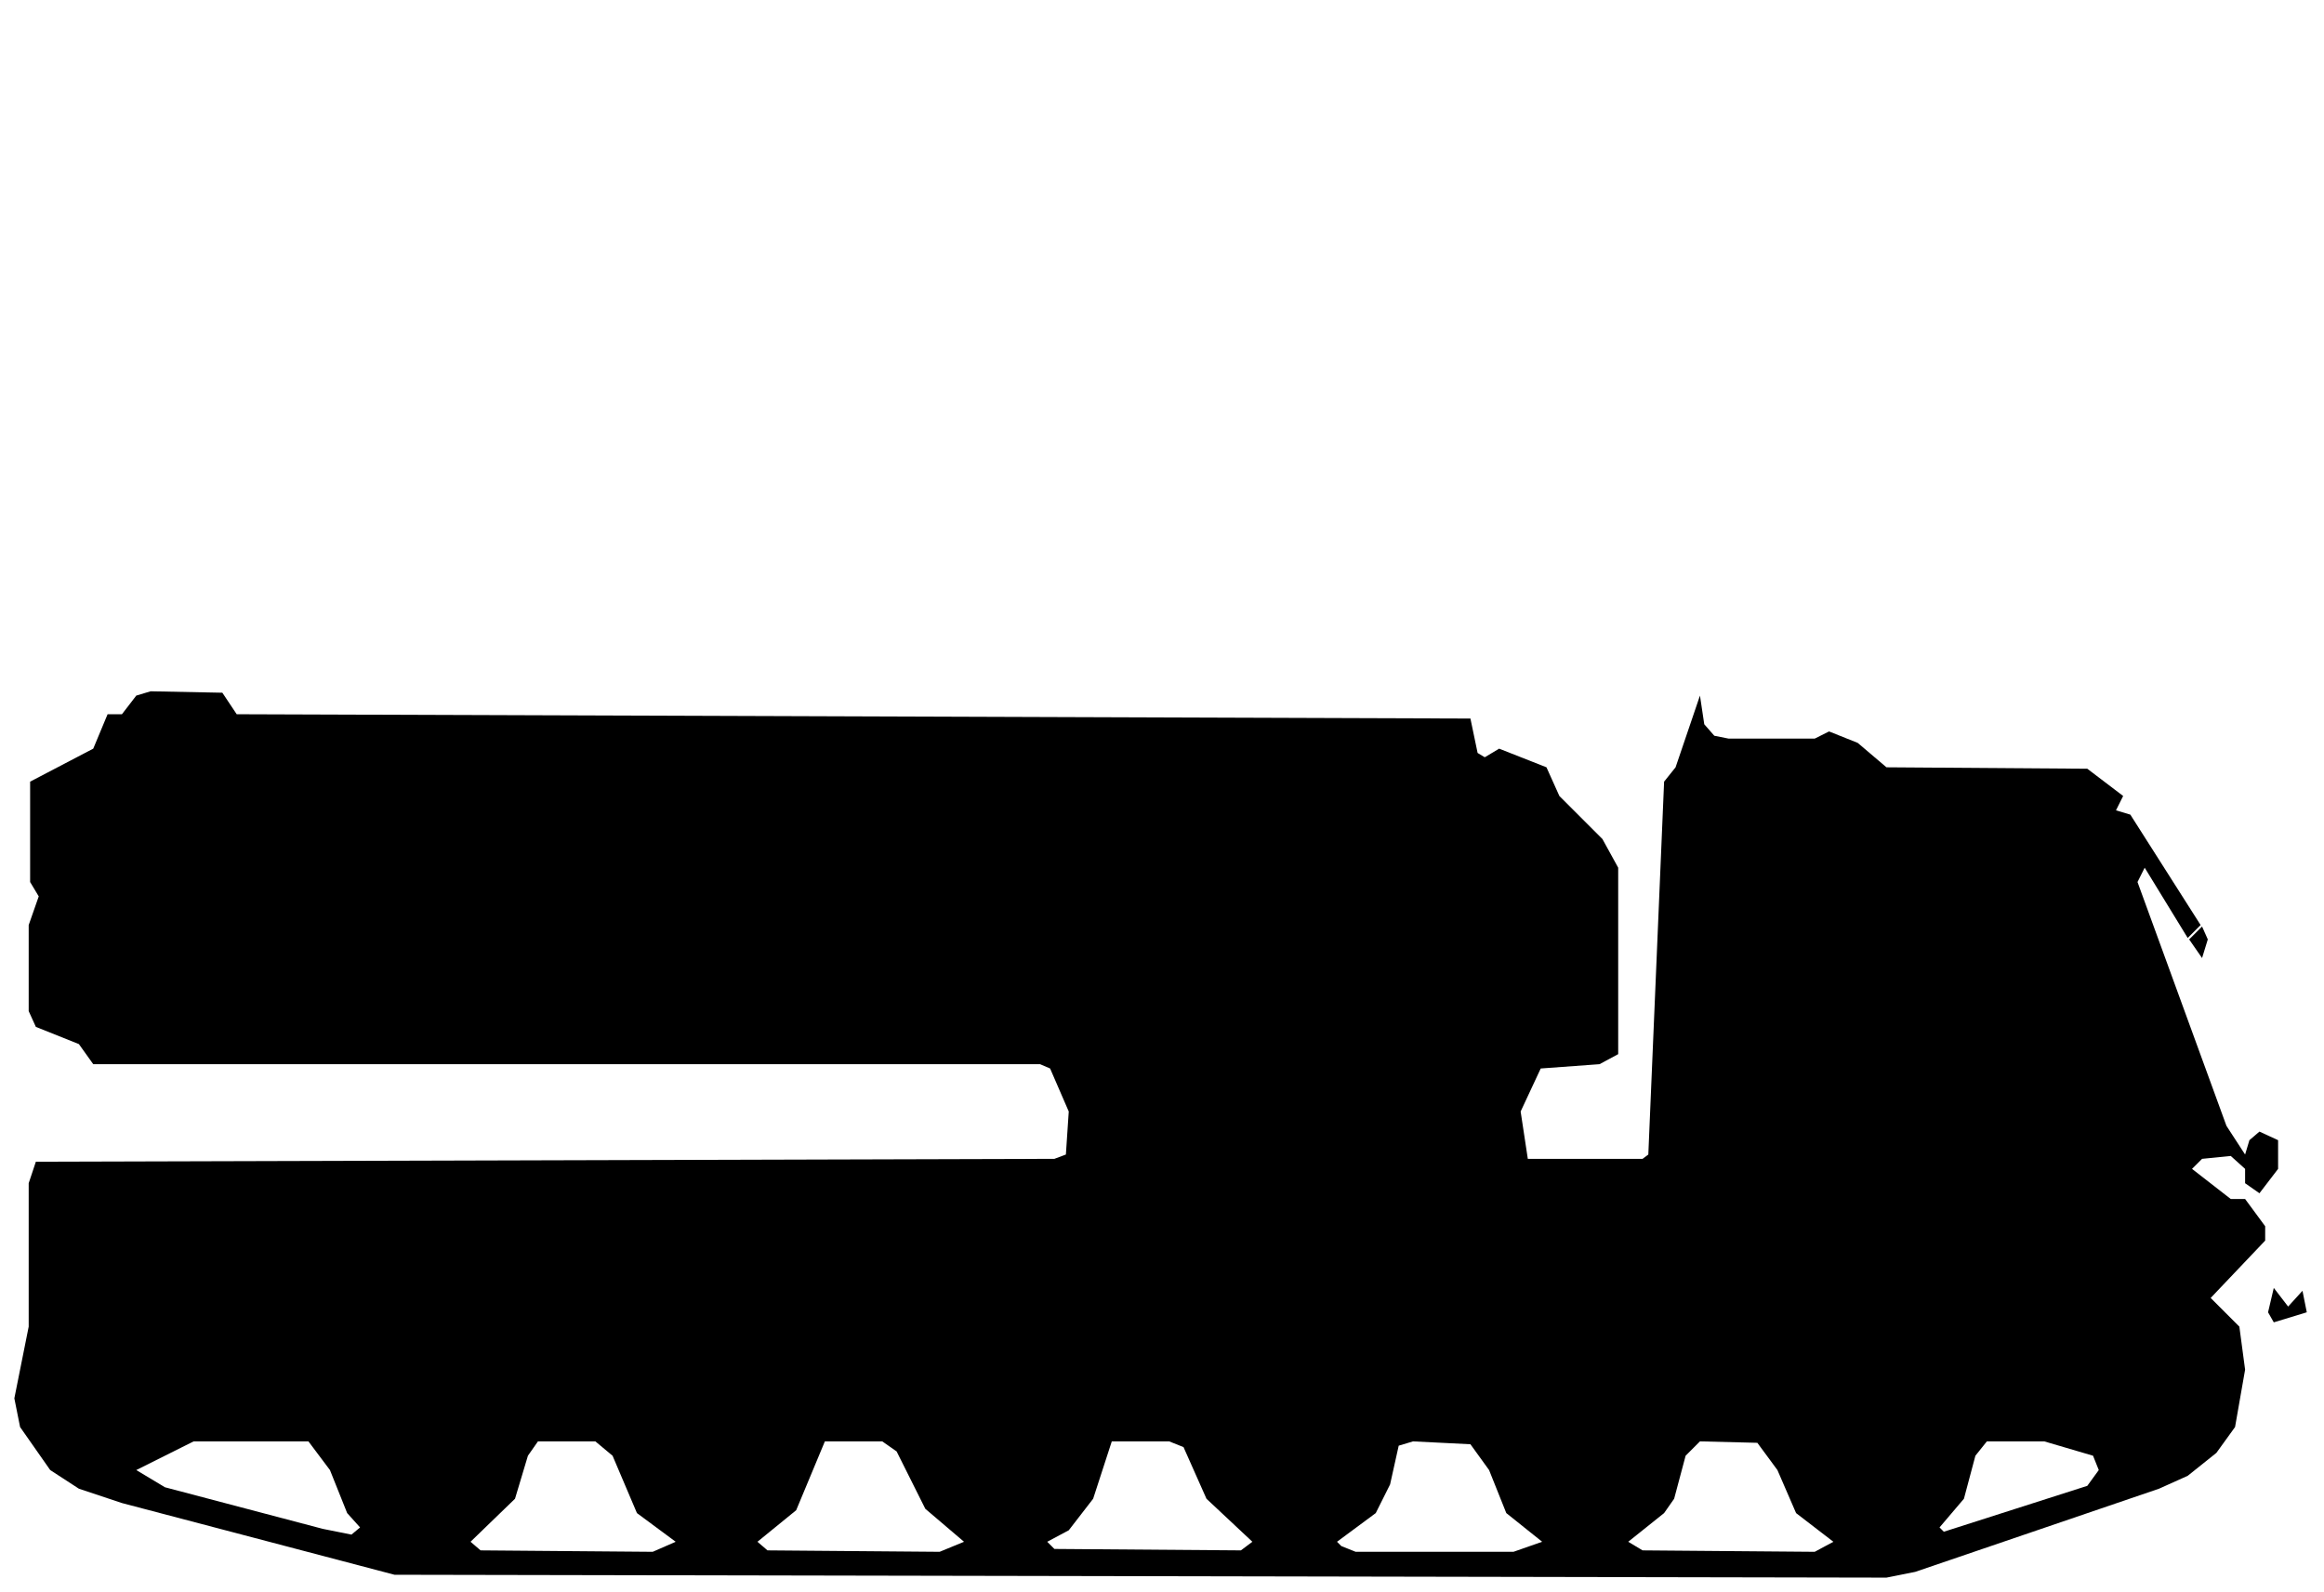
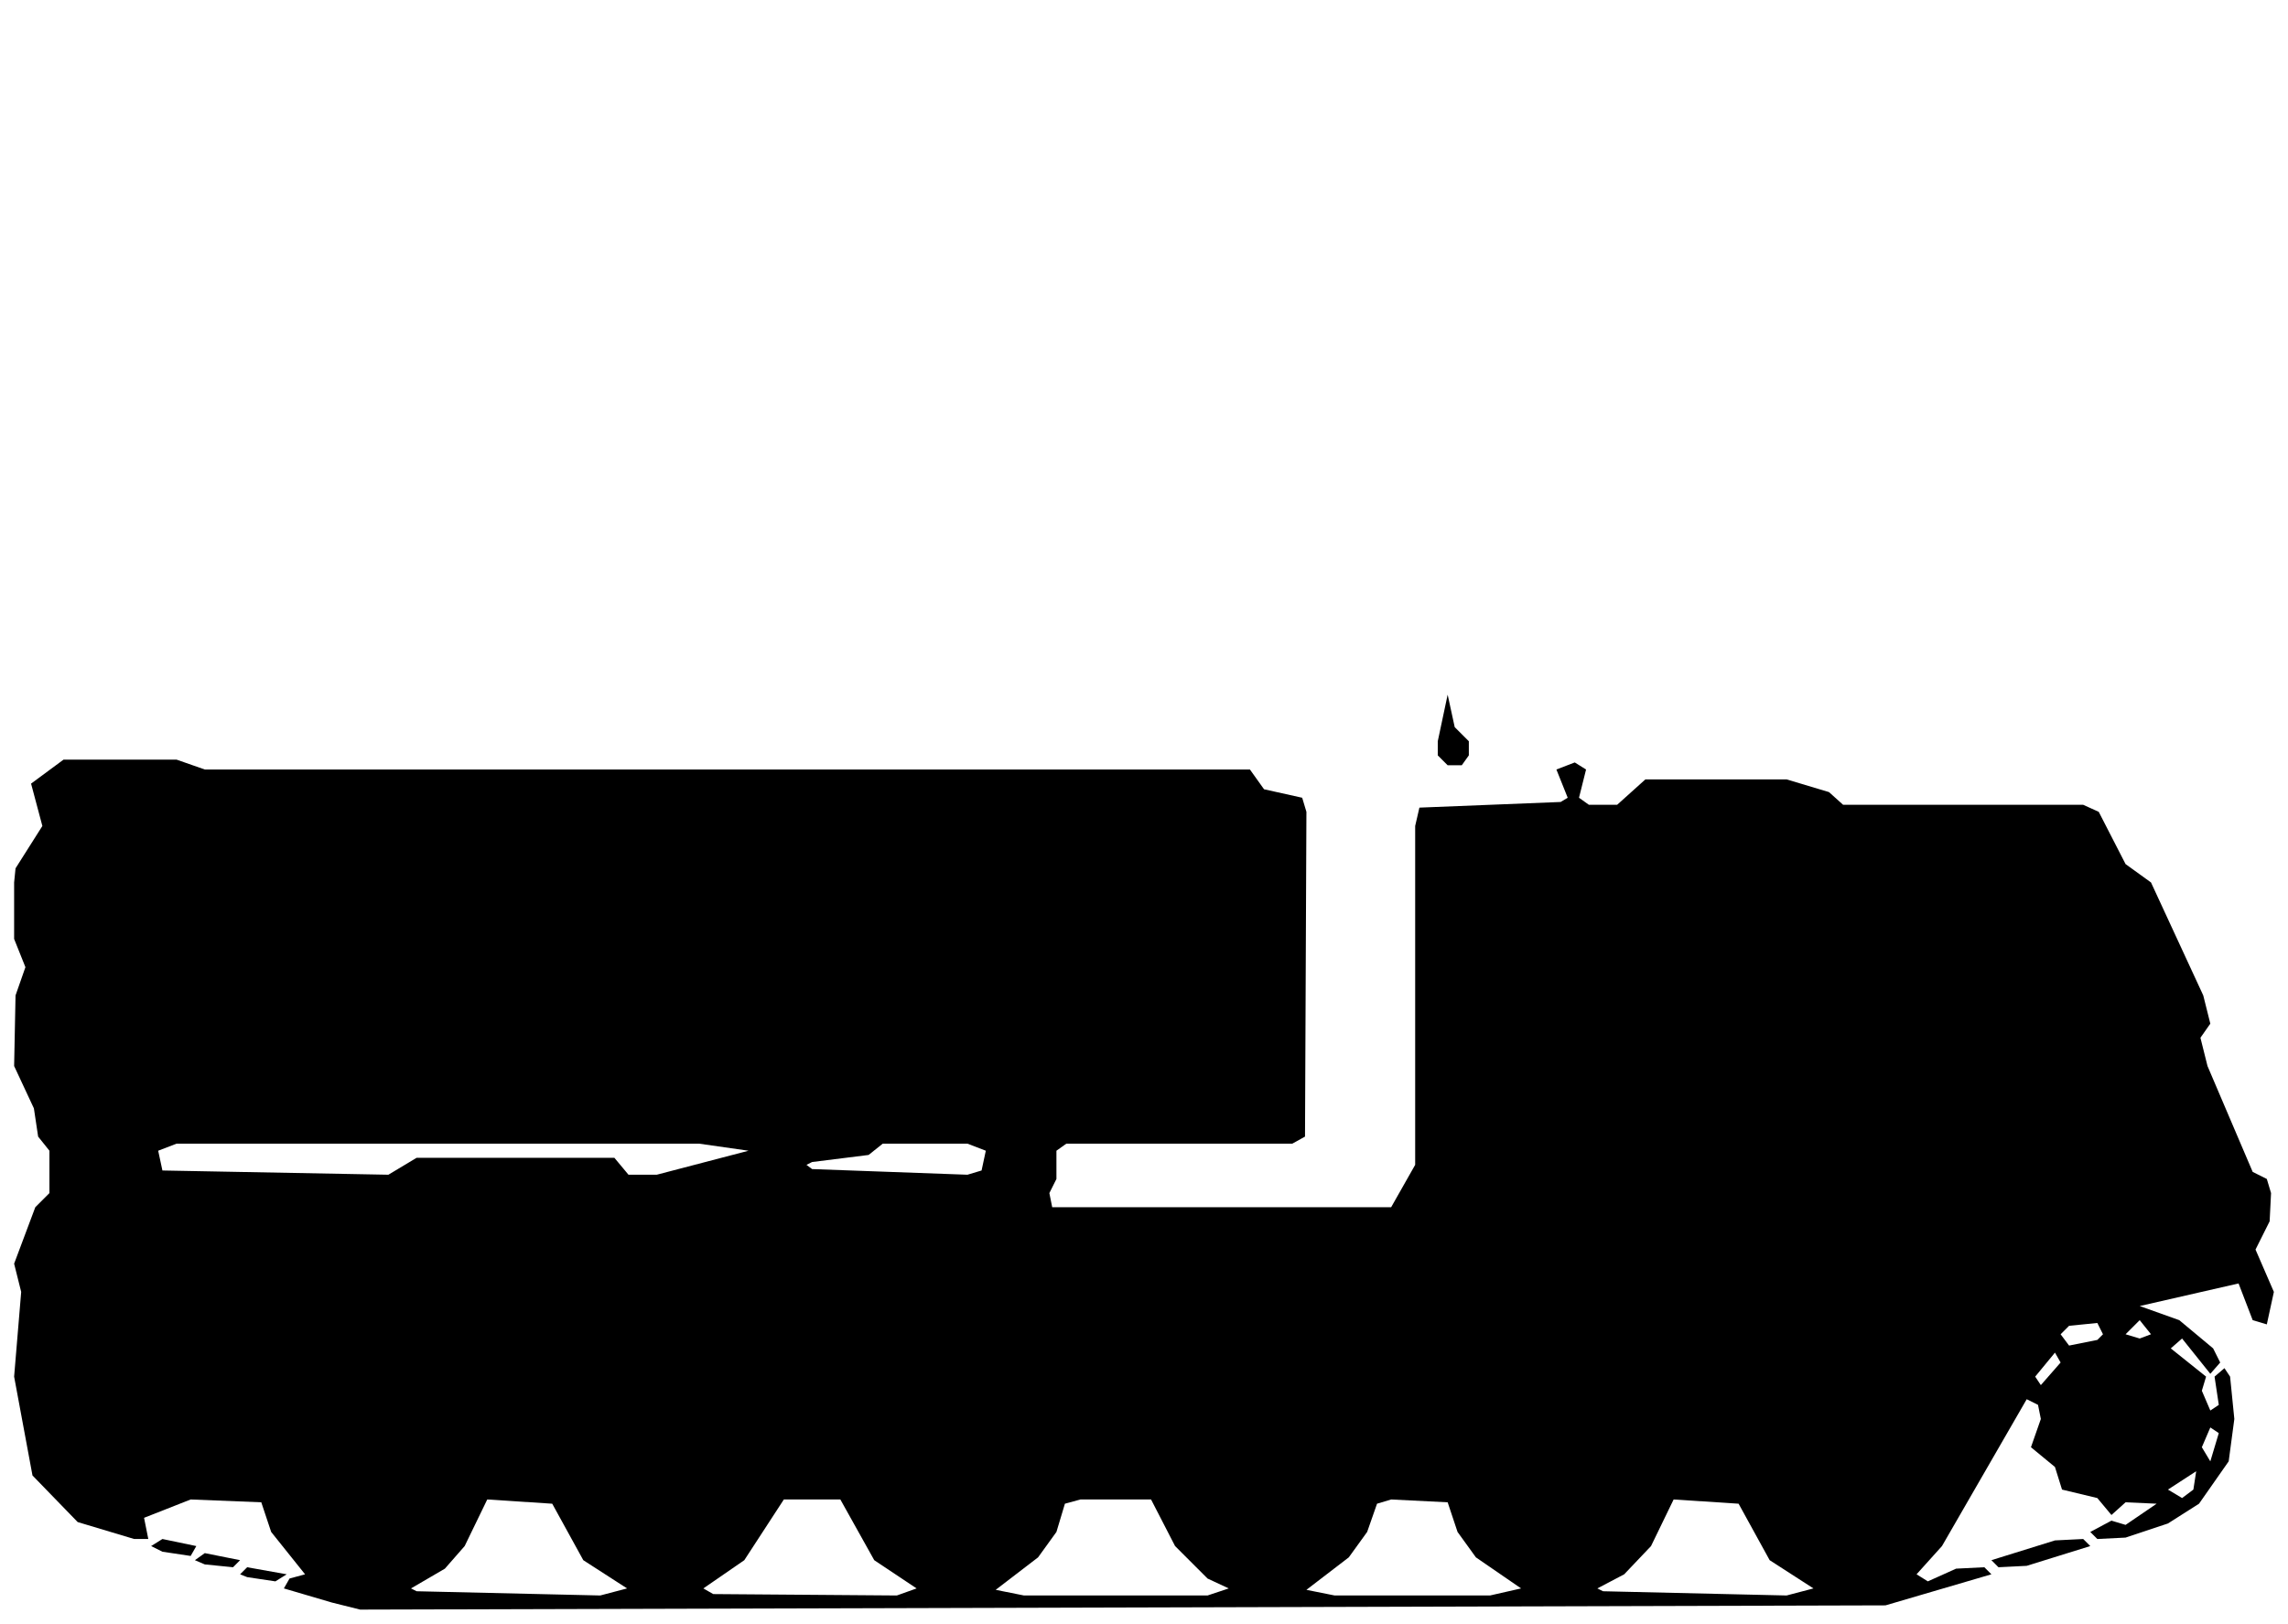
- <svg xmlns="http://www.w3.org/2000/svg" viewBox="0 0 162 111" width="162" height="111" fill="currentColor" fill-rule="evenodd">
-   <path d="M27.5 109.8L131.5 110L133.5 109.6L150.5 103.8L152.5 102.9L154.5 101.3L155.8 99.5L156.5 95.5L156.1 92.5L154.1 90.5L157.9 86.5L157.9 85.5L156.5 83.6L155.5 83.6L152.8 81.5L153.5 80.8L155.5 80.6L156.5 81.5L156.5 82.5L157.5 83.2L158.8 81.5L158.8 79.5L157.5 78.9L156.8 79.5L156.5 80.5L155.2 78.5L149 61.5L149.5 60.5L152.5 65.4L153.4 64.5L148.5 56.8L147.5 56.5L148 55.5L145.5 53.6L131.5 53.5L129.5 51.8L127.5 51L126.5 51.5L120.5 51.5L119.5 51.3L118.8 50.5L118.5 48.5L116.8 53.5L116 54.5L114.9 80.5L114.5 80.8L106.5 80.8L106 77.5L107.4 74.5L111.5 74.2L112.8 73.5L112.8 60.5L111.7 58.5L108.7 55.5L107.8 53.5L104.5 52.2L103.5 52.8L103 52.5L102.5 50.1L16.5 49.8L15.5 48.3L10.5 48.2L9.5 48.5L8.5 49.8L7.5 49.8L6.5 52.2L2.1 54.5L2.1 61.5L2.7 62.5L2 64.5L2 70.5L2.5 71.6L5.5 72.8L6.5 74.2L72.5 74.2L73.2 74.5L74.5 77.5L74.3 80.5L73.5 80.8L2.5 81L2 82.5L2 92.5L1 97.5L1.4 99.5L3.5 102.5L5.5 103.8L8.5 104.8ZM33.5 108.1L32.8 107.5L35.9 104.5L36.8 101.5L37.5 100.5L41.5 100.5L42.7 101.5L44.4 105.5L47.1 107.5L45.5 108.2ZM53.5 108.1L52.8 107.5L55.5 105.3L57.5 100.5L61.5 100.5L62.5 101.2L64.5 105.2L67.2 107.5L65.5 108.2ZM73.5 108L73 107.5L74.5 106.7L76.2 104.5L77.5 100.5L81.5 100.5L82.5 100.9L84.1 104.5L87.3 107.5L86.5 108.1ZM93.5 107.8L93.2 107.5L95.9 105.5L96.9 103.5L97.5 100.8L98.5 100.5L102.5 100.7L103.8 102.5L105 105.5L107.5 107.5L105.5 108.2L94.5 108.2ZM114.5 108.1L113.5 107.5L116 105.5L116.7 104.5L117.5 101.5L118.5 100.5L122.5 100.6L123.9 102.5L125.2 105.5L127.8 107.5L126.5 108.2ZM22.5 106.6L11.5 103.7L9.5 102.5L13.5 100.5L21.5 100.5L23 102.5L24.2 105.5L25.1 106.5L24.5 107ZM135.5 106.8L135.2 106.5L136.9 104.5L137.7 101.5L138.5 100.5L142.5 100.5L145.9 101.5L146.3 102.5L145.5 103.6ZM158.5 92.2L160.8 91.5L160.5 90L159.5 91.1L158.5 89.8L158.1 91.5ZM153.5 66.8L153.9 65.5L153.5 64.6L152.6 65.5Z" />
+ <svg xmlns="http://www.w3.org/2000/svg" viewBox="0 0 162 115" width="162" height="115" fill="currentColor" fill-rule="evenodd">
+   <path d="M23.5 113.5L25.5 114L133.5 113.7L141 111.5L140.5 111L138.5 111.1L136.5 112L135.7 111.5L137.5 109.5L143.5 99.1L144.3 99.5L144.5 100.5L143.8 102.5L145.5 103.9L146 105.5L148.5 106.1L149.5 107.3L150.5 106.4L152.7 106.5L150.5 108L149.5 107.7L148 108.5L148.5 109L150.5 108.9L153.5 107.9L155.7 106.5L157.8 103.5L158.2 100.5L157.9 97.5L157.5 96.9L156.8 97.5L157.1 99.5L156.5 99.9L155.9 98.5L156.2 97.5L153.7 95.5L154.5 94.8L156.5 97.3L157.2 96.5L156.7 95.5L154.3 93.5L151.5 92.5L158.5 90.9L159.5 93.5L160.5 93.8L161 91.5L159.7 88.5L160.7 86.5L160.8 84.5L160.5 83.5L159.5 83L156.3 75.5L155.8 73.5L156.5 72.5L156 70.5L152.3 62.5L150.5 61.2L148.6 57.5L147.5 57L130.5 57L129.5 56.1L126.5 55.2L116.5 55.2L114.5 57L112.5 57L111.8 56.5L112.3 54.5L111.5 54L110.2 54.5L111 56.5L110.5 56.8L100.5 57.2L100.2 58.5L100.2 82.5L98.5 85.5L74.5 85.5L74.3 84.5L74.8 83.5L74.8 81.5L75.5 81L91.5 81L92.4 80.5L92.5 57.5L92.2 56.5L89.5 55.9L88.5 54.5L14.5 54.5L12.5 53.8L4.5 53.8L2.2 55.5L3 58.5L1.1 61.5L1 62.5L1 66.5L1.8 68.5L1.1 70.5L1 75.5L2.4 78.5L2.7 80.5L3.5 81.5L3.5 84.5L2.5 85.5L1 89.5L1.5 91.5L1 97.5L2.3 104.5L5.5 107.8L9.5 109L10.5 109L10.2 107.5L13.5 106.2L18.5 106.4L19.2 108.5L21.6 111.5L20.5 111.8L20.1 112.5ZM29.5 112.7L29.1 112.5L31.5 111.1L32.9 109.5L34.5 106.2L39.1 106.5L41.3 110.5L44.4 112.5L42.5 113ZM50.5 112.9L49.8 112.5L52.7 110.5L55.5 106.2L59.5 106.2L61.9 110.5L64.9 112.5L63.5 113ZM70.5 112.6L73.5 110.3L74.8 108.5L75.4 106.5L76.5 106.2L81.5 106.2L83.2 109.5L85.5 111.8L87 112.5L85.5 113L72.5 113ZM92.5 112.6L95.5 110.3L96.8 108.5L97.5 106.5L98.5 106.2L102.5 106.4L103.2 108.5L104.5 110.3L107.7 112.5L105.5 113L94.5 113ZM113.5 112.7L113.1 112.5L115 111.5L116.9 109.5L118.5 106.2L123.1 106.5L125.3 110.5L128.4 112.5L126.5 113ZM17.5 111.7L19.5 112L20.3 111.5L17.5 111L17 111.5ZM14.5 110.8L16.5 111L17 110.5L14.5 110L13.8 110.5ZM141.5 111L143.5 110.9L148 109.5L147.5 109L145.5 109.1L141 110.5ZM11.5 109.9L13.5 110.2L13.9 109.5L11.5 109L10.7 109.5ZM154.5 106.1L153.5 105.5L155.5 104.2L155.3 105.5ZM156.5 103.5L155.9 102.5L156.5 101.1L157.1 101.5ZM144.5 98.1L144.1 97.5L145.5 95.8L145.9 96.5ZM146.5 95.3L145.9 94.5L146.5 93.9L148.5 93.7L148.9 94.5L148.5 94.9ZM151.5 94.8L150.5 94.5L151.5 93.5L152.3 94.5ZM11.5 82.9L11.2 81.5L12.5 81L49.5 81L53 81.5L46.5 83.2L44.5 83.2L43.5 82L29.5 82L27.5 83.2ZM57.5 82.8L57.1 82.5L57.5 82.3L61.5 81.8L62.5 81L68.5 81L69.8 81.5L69.5 82.9L68.5 83.2ZM102.5 54.2L103.5 54.2L104 53.5L104 52.5L103 51.5L102.5 49.2L101.8 52.5L101.8 53.5Z" />
</svg>
